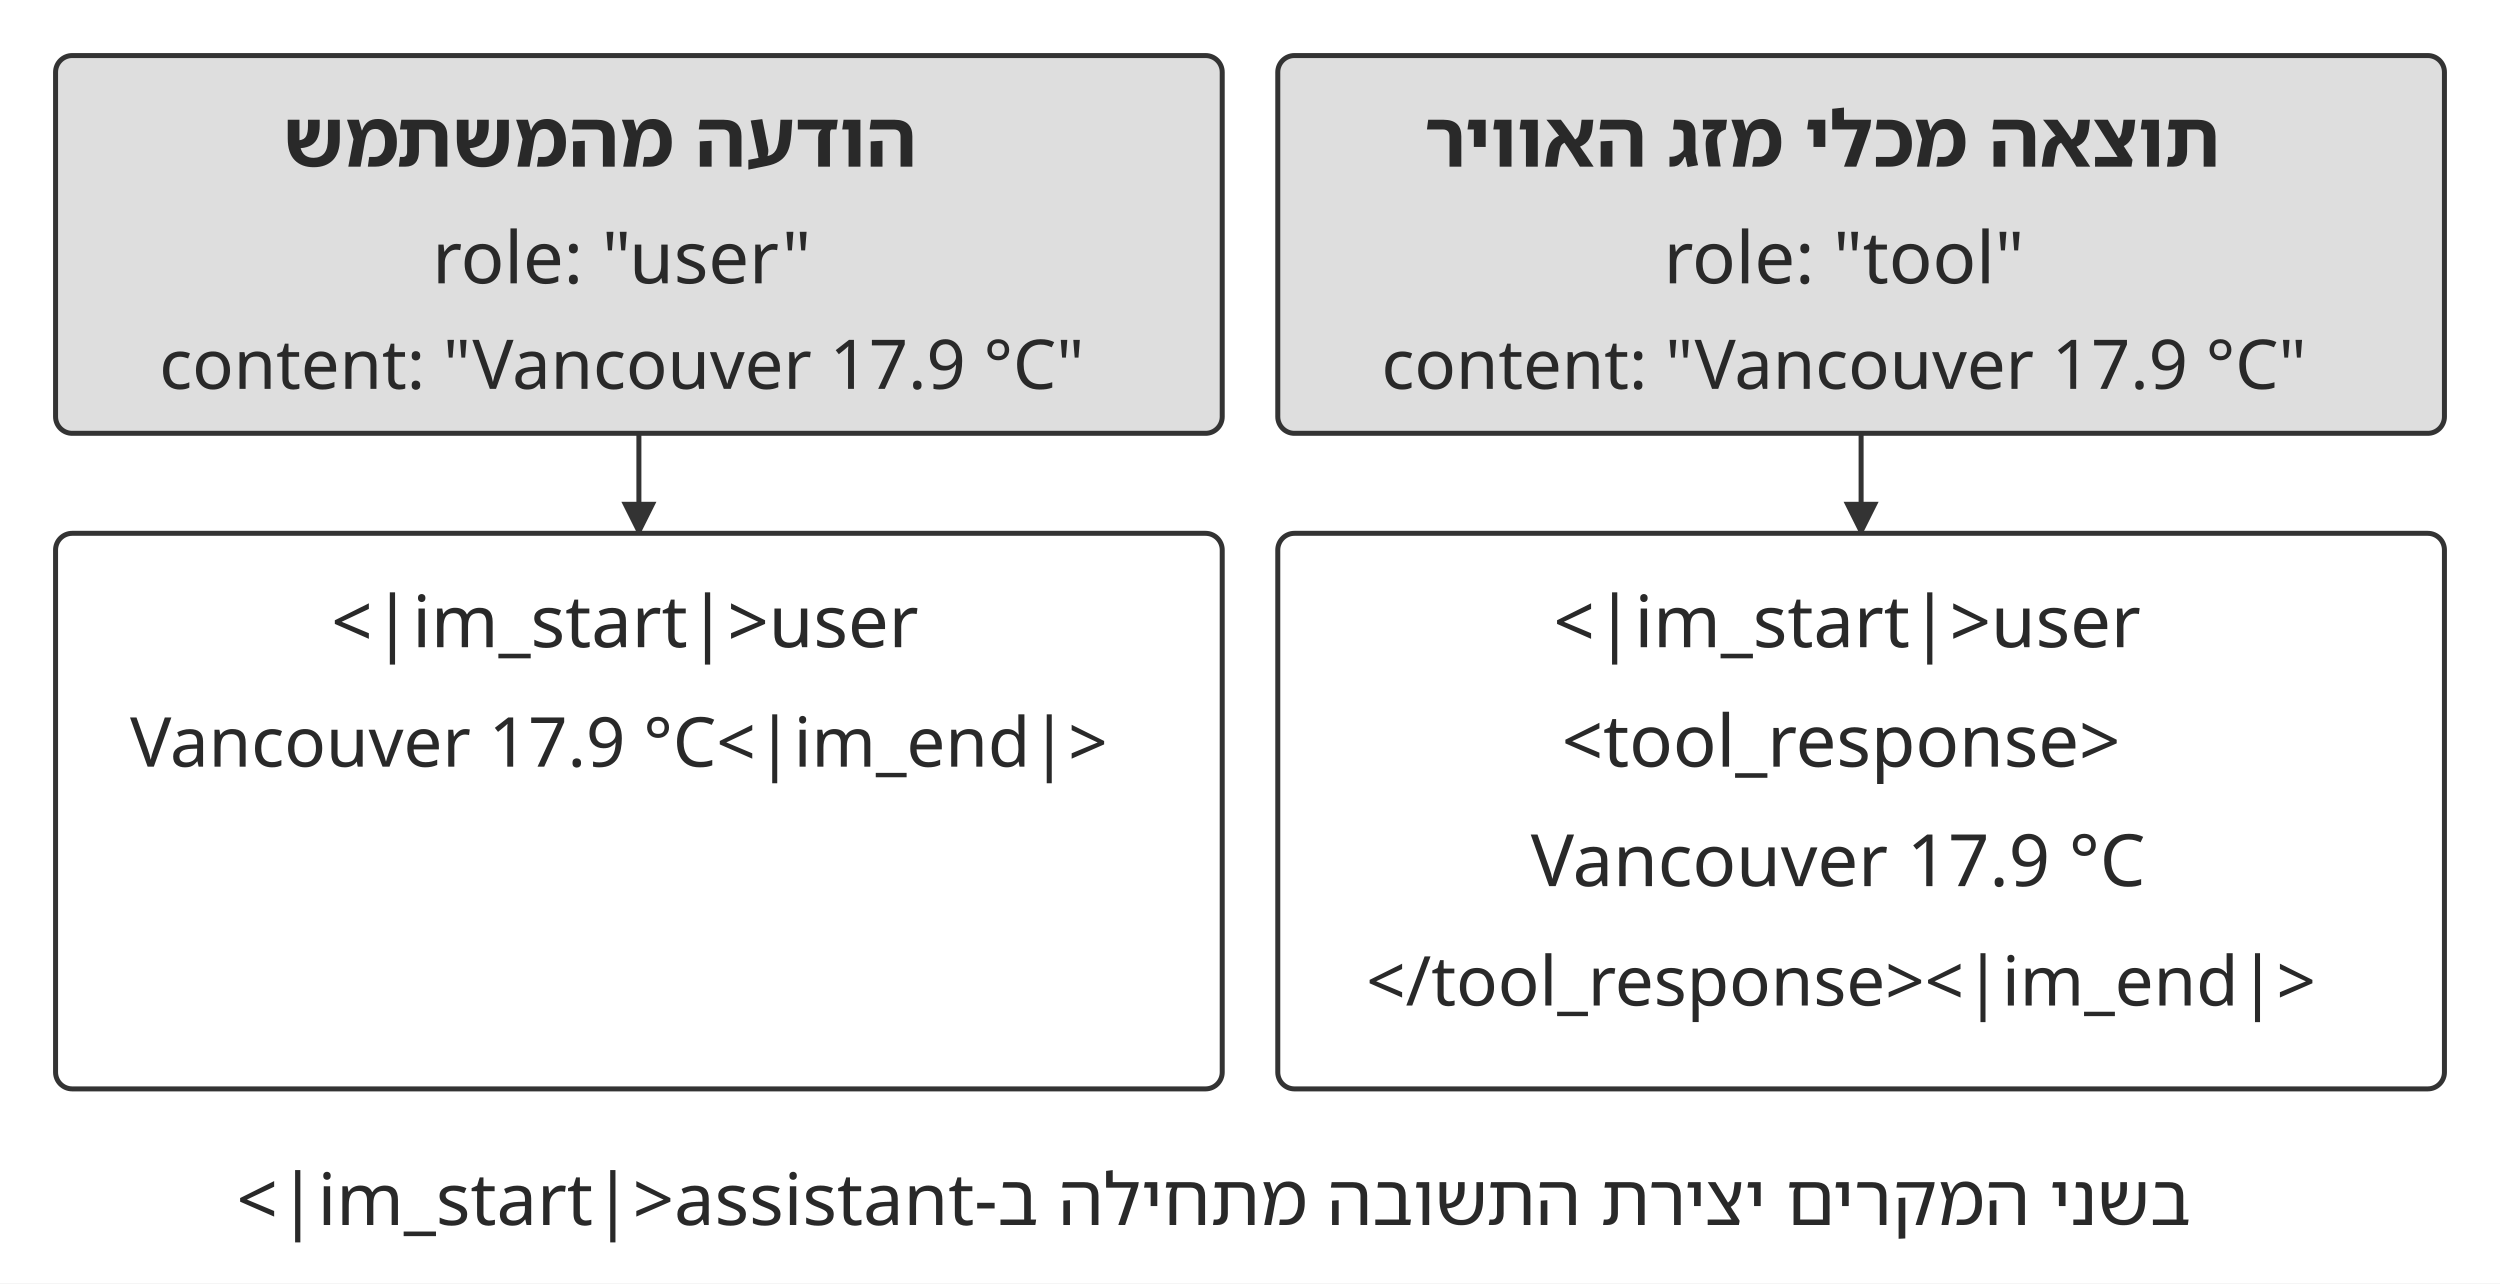
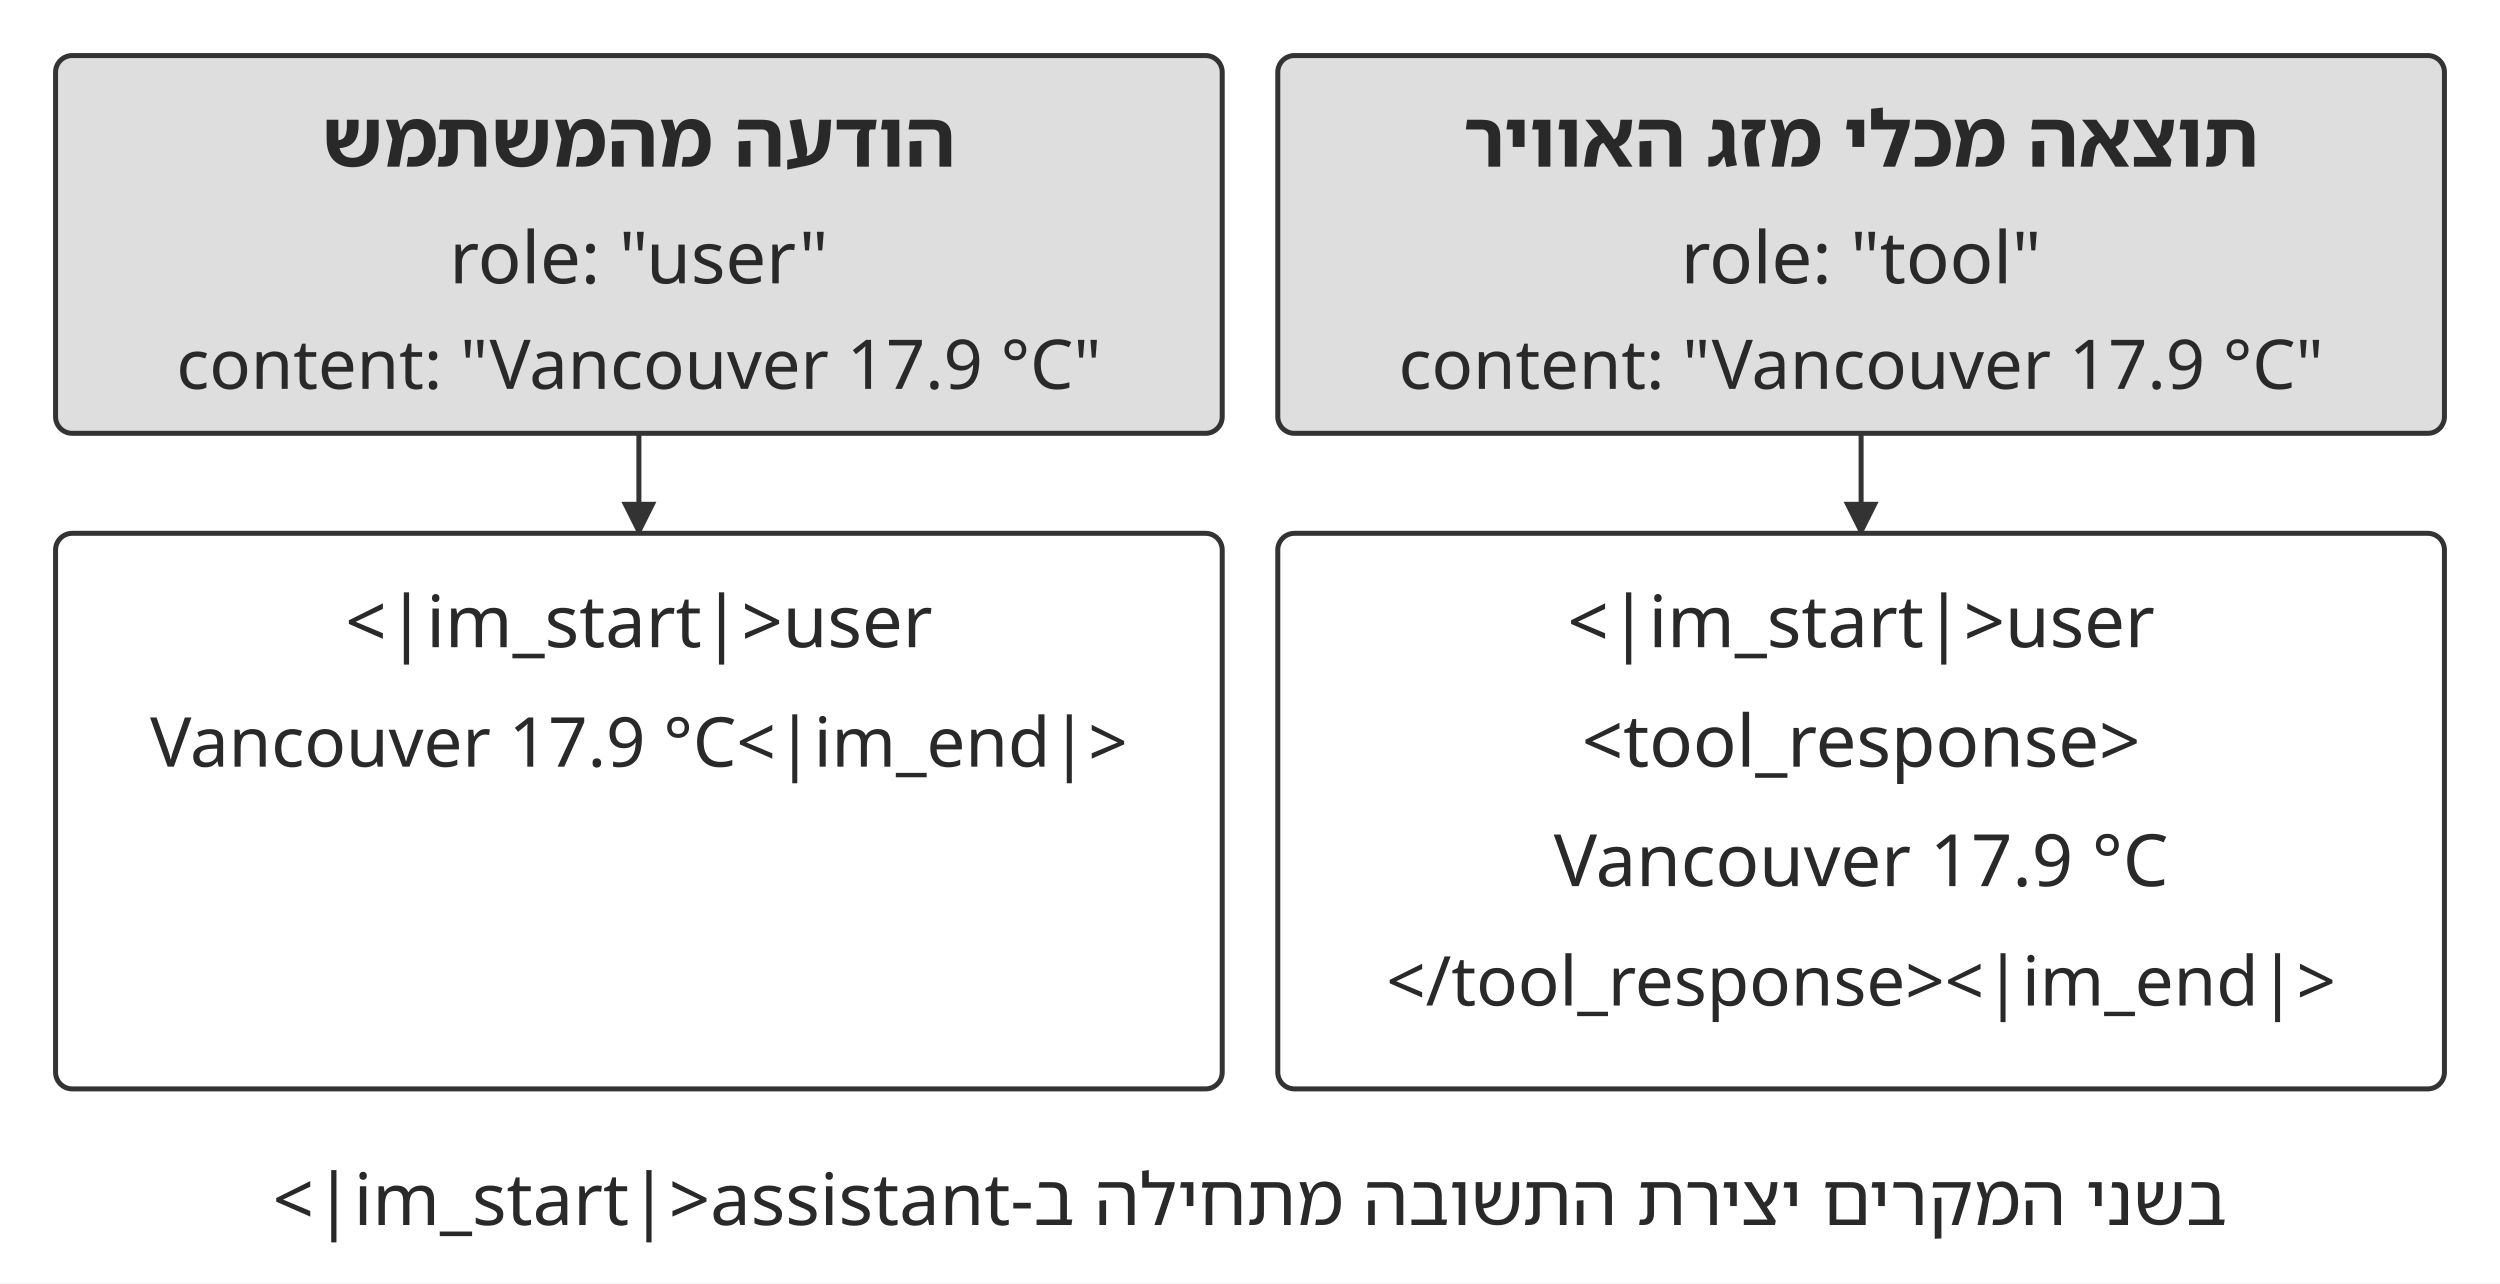
<svg xmlns="http://www.w3.org/2000/svg" width="106.000mm" height="54.413mm" viewBox="0 0 900 462" role="img" aria-labelledby="title desc">
  <defs>
    <marker id="arrow" viewBox="0 0 10 10" refX="9" refY="5" markerWidth="7" markerHeight="7" orient="auto-start-reverse">
      <path d="M0 0 L10 5 L0 10 Z" fill="#333333" />
    </marker>
  </defs>
  <rect width="900" height="462" fill="#ffffff" y="0" />
  <rect x="20" y="20" width="420" height="136" rx="6" fill="#dedede" stroke="#333333" stroke-width="1.8" />
-   <text x="216" y="60" text-anchor="middle" font-family="&quot;Noto Sans Hebrew&quot;, &quot;Noto Serif Hebrew&quot;, &quot;Arial Hebrew&quot;, sans-serif" font-size="28.0" font-weight="700" fill="#292929" direction="rtl">הודעה מהמשתמש</text>
-   <text x="223.84" y="102" text-anchor="middle" font-family="&quot;Noto Sans Hebrew&quot;, &quot;Noto Serif Hebrew&quot;, &quot;Arial Hebrew&quot;, sans-serif" font-size="26.0" font-weight="400" fill="#292929" direction="rtl">‎role: "user"‎</text>
-   <text x="223.84" y="140" text-anchor="middle" font-family="&quot;Noto Sans Hebrew&quot;, &quot;Noto Serif Hebrew&quot;, &quot;Arial Hebrew&quot;, sans-serif" font-size="24.7" font-weight="400" fill="#292929" direction="rtl">‎content: "Vancouver 17.9 °C"‎</text>
+   <text x="230" y="60" text-anchor="middle" font-family="&quot;Noto Sans Hebrew&quot;, &quot;Noto Serif Hebrew&quot;, &quot;Arial Hebrew&quot;, sans-serif" font-size="28.0" font-weight="700" fill="#292929" direction="rtl">הודעה מהמשתמש</text>
+   <text x="230" y="102" text-anchor="middle" font-family="&quot;Noto Sans Hebrew&quot;, &quot;Noto Serif Hebrew&quot;, &quot;Arial Hebrew&quot;, sans-serif" font-size="26.0" font-weight="400" fill="#292929" direction="rtl">‎role: "user"‎</text>
+   <text x="230" y="140" text-anchor="middle" font-family="&quot;Noto Sans Hebrew&quot;, &quot;Noto Serif Hebrew&quot;, &quot;Arial Hebrew&quot;, sans-serif" font-size="24.7" font-weight="400" fill="#292929" direction="rtl">‎content: "Vancouver 17.9 °C"‎</text>
  <path d="M230 156 L230 192" fill="none" stroke="#333333" stroke-width="1.8" marker-end="url(#arrow)" />
  <rect x="20" y="192" width="420" height="200" rx="6" fill="#ffffff" stroke="#333333" stroke-width="1.8" />
-   <text x="224.96" y="233" text-anchor="middle" font-family="&quot;Noto Sans Hebrew&quot;, &quot;Noto Serif Hebrew&quot;, &quot;Arial Hebrew&quot;, sans-serif" font-size="26.0" font-weight="400" fill="#292929" direction="rtl">‎&lt;|im_start|&gt;user‎</text>
-   <text x="222.78" y="276" text-anchor="middle" font-family="&quot;Noto Sans Hebrew&quot;, &quot;Noto Serif Hebrew&quot;, &quot;Arial Hebrew&quot;, sans-serif" font-size="24.8" font-weight="400" fill="#292929" direction="rtl">‎Vancouver 17.9 °C&lt;|im_end|&gt;‎</text>
+   <text x="230" y="233" text-anchor="middle" font-family="&quot;Noto Sans Hebrew&quot;, &quot;Noto Serif Hebrew&quot;, &quot;Arial Hebrew&quot;, sans-serif" font-size="26.0" font-weight="400" fill="#292929" direction="rtl">‎&lt;|im_start|&gt;user‎</text>
+   <text x="230" y="276" text-anchor="middle" font-family="&quot;Noto Sans Hebrew&quot;, &quot;Noto Serif Hebrew&quot;, &quot;Arial Hebrew&quot;, sans-serif" font-size="24.8" font-weight="400" fill="#292929" direction="rtl">‎Vancouver 17.9 °C&lt;|im_end|&gt;‎</text>
  <rect x="460" y="20" width="420" height="136" rx="6" fill="#dedede" stroke="#333333" stroke-width="1.8" />
-   <text x="656" y="60" text-anchor="middle" font-family="&quot;Noto Sans Hebrew&quot;, &quot;Noto Serif Hebrew&quot;, &quot;Arial Hebrew&quot;, sans-serif" font-size="28.0" font-weight="700" fill="#292929" direction="rtl">תוצאה מכלי מזג האוויר</text>
-   <text x="663.84" y="102" text-anchor="middle" font-family="&quot;Noto Sans Hebrew&quot;, &quot;Noto Serif Hebrew&quot;, &quot;Arial Hebrew&quot;, sans-serif" font-size="26.0" font-weight="400" fill="#292929" direction="rtl">‎role: "tool"‎</text>
-   <text x="663.84" y="140" text-anchor="middle" font-family="&quot;Noto Sans Hebrew&quot;, &quot;Noto Serif Hebrew&quot;, &quot;Arial Hebrew&quot;, sans-serif" font-size="24.7" font-weight="400" fill="#292929" direction="rtl">‎content: "Vancouver 17.9 °C"‎</text>
+   <text x="670" y="60" text-anchor="middle" font-family="&quot;Noto Sans Hebrew&quot;, &quot;Noto Serif Hebrew&quot;, &quot;Arial Hebrew&quot;, sans-serif" font-size="28.0" font-weight="700" fill="#292929" direction="rtl">תוצאה מכלי מזג האוויר</text>
+   <text x="670" y="102" text-anchor="middle" font-family="&quot;Noto Sans Hebrew&quot;, &quot;Noto Serif Hebrew&quot;, &quot;Arial Hebrew&quot;, sans-serif" font-size="26.0" font-weight="400" fill="#292929" direction="rtl">‎role: "tool"‎</text>
+   <text x="670" y="140" text-anchor="middle" font-family="&quot;Noto Sans Hebrew&quot;, &quot;Noto Serif Hebrew&quot;, &quot;Arial Hebrew&quot;, sans-serif" font-size="24.7" font-weight="400" fill="#292929" direction="rtl">‎content: "Vancouver 17.9 °C"‎</text>
  <path d="M670 156 L670 192" fill="none" stroke="#333333" stroke-width="1.8" marker-end="url(#arrow)" />
  <rect x="460" y="192" width="420" height="200" rx="6" fill="#ffffff" stroke="#333333" stroke-width="1.8" />
-   <text x="664.96" y="233" text-anchor="middle" font-family="&quot;Noto Sans Hebrew&quot;, &quot;Noto Serif Hebrew&quot;, &quot;Arial Hebrew&quot;, sans-serif" font-size="26.0" font-weight="400" fill="#292929" direction="rtl">‎&lt;|im_start|&gt;user‎</text>
-   <text x="662.79" y="276" text-anchor="middle" font-family="&quot;Noto Sans Hebrew&quot;, &quot;Noto Serif Hebrew&quot;, &quot;Arial Hebrew&quot;, sans-serif" font-size="26.0" font-weight="400" fill="#292929" direction="rtl">‎&lt;tool_response&gt;‎</text>
-   <text x="661.71" y="319" text-anchor="middle" font-family="&quot;Noto Sans Hebrew&quot;, &quot;Noto Serif Hebrew&quot;, &quot;Arial Hebrew&quot;, sans-serif" font-size="26.0" font-weight="400" fill="#292929" direction="rtl">‎Vancouver 17.9 °C‎</text>
-   <text x="662.78" y="362" text-anchor="middle" font-family="&quot;Noto Sans Hebrew&quot;, &quot;Noto Serif Hebrew&quot;, &quot;Arial Hebrew&quot;, sans-serif" font-size="24.8" font-weight="400" fill="#292929" direction="rtl">‎&lt;/tool_response&gt;&lt;|im_end|&gt;‎</text>
-   <text x="437" y="441" text-anchor="middle" font-family="&quot;Noto Sans Hebrew&quot;, &quot;Noto Serif Hebrew&quot;, &quot;Arial Hebrew&quot;, sans-serif" font-size="26.0" font-weight="400" fill="#292929" direction="rtl">בשני המקרים יצירת התשובה מתחילה ב‑‎&lt;|im_start|&gt;assistant‎</text>
+   <text x="670" y="233" text-anchor="middle" font-family="&quot;Noto Sans Hebrew&quot;, &quot;Noto Serif Hebrew&quot;, &quot;Arial Hebrew&quot;, sans-serif" font-size="26.0" font-weight="400" fill="#292929" direction="rtl">‎&lt;|im_start|&gt;user‎</text>
+   <text x="670" y="276" text-anchor="middle" font-family="&quot;Noto Sans Hebrew&quot;, &quot;Noto Serif Hebrew&quot;, &quot;Arial Hebrew&quot;, sans-serif" font-size="26.0" font-weight="400" fill="#292929" direction="rtl">‎&lt;tool_response&gt;‎</text>
+   <text x="670" y="319" text-anchor="middle" font-family="&quot;Noto Sans Hebrew&quot;, &quot;Noto Serif Hebrew&quot;, &quot;Arial Hebrew&quot;, sans-serif" font-size="26.0" font-weight="400" fill="#292929" direction="rtl">‎Vancouver 17.9 °C‎</text>
+   <text x="670" y="362" text-anchor="middle" font-family="&quot;Noto Sans Hebrew&quot;, &quot;Noto Serif Hebrew&quot;, &quot;Arial Hebrew&quot;, sans-serif" font-size="24.8" font-weight="400" fill="#292929" direction="rtl">‎&lt;/tool_response&gt;&lt;|im_end|&gt;‎</text>
+   <text x="450" y="441" text-anchor="middle" font-family="&quot;Noto Sans Hebrew&quot;, &quot;Noto Serif Hebrew&quot;, &quot;Arial Hebrew&quot;, sans-serif" font-size="26.0" font-weight="400" fill="#292929" direction="rtl">בשני המקרים יצירת התשובה מתחילה ב‑‎&lt;|im_start|&gt;assistant‎</text>
  <defs />
</svg>
